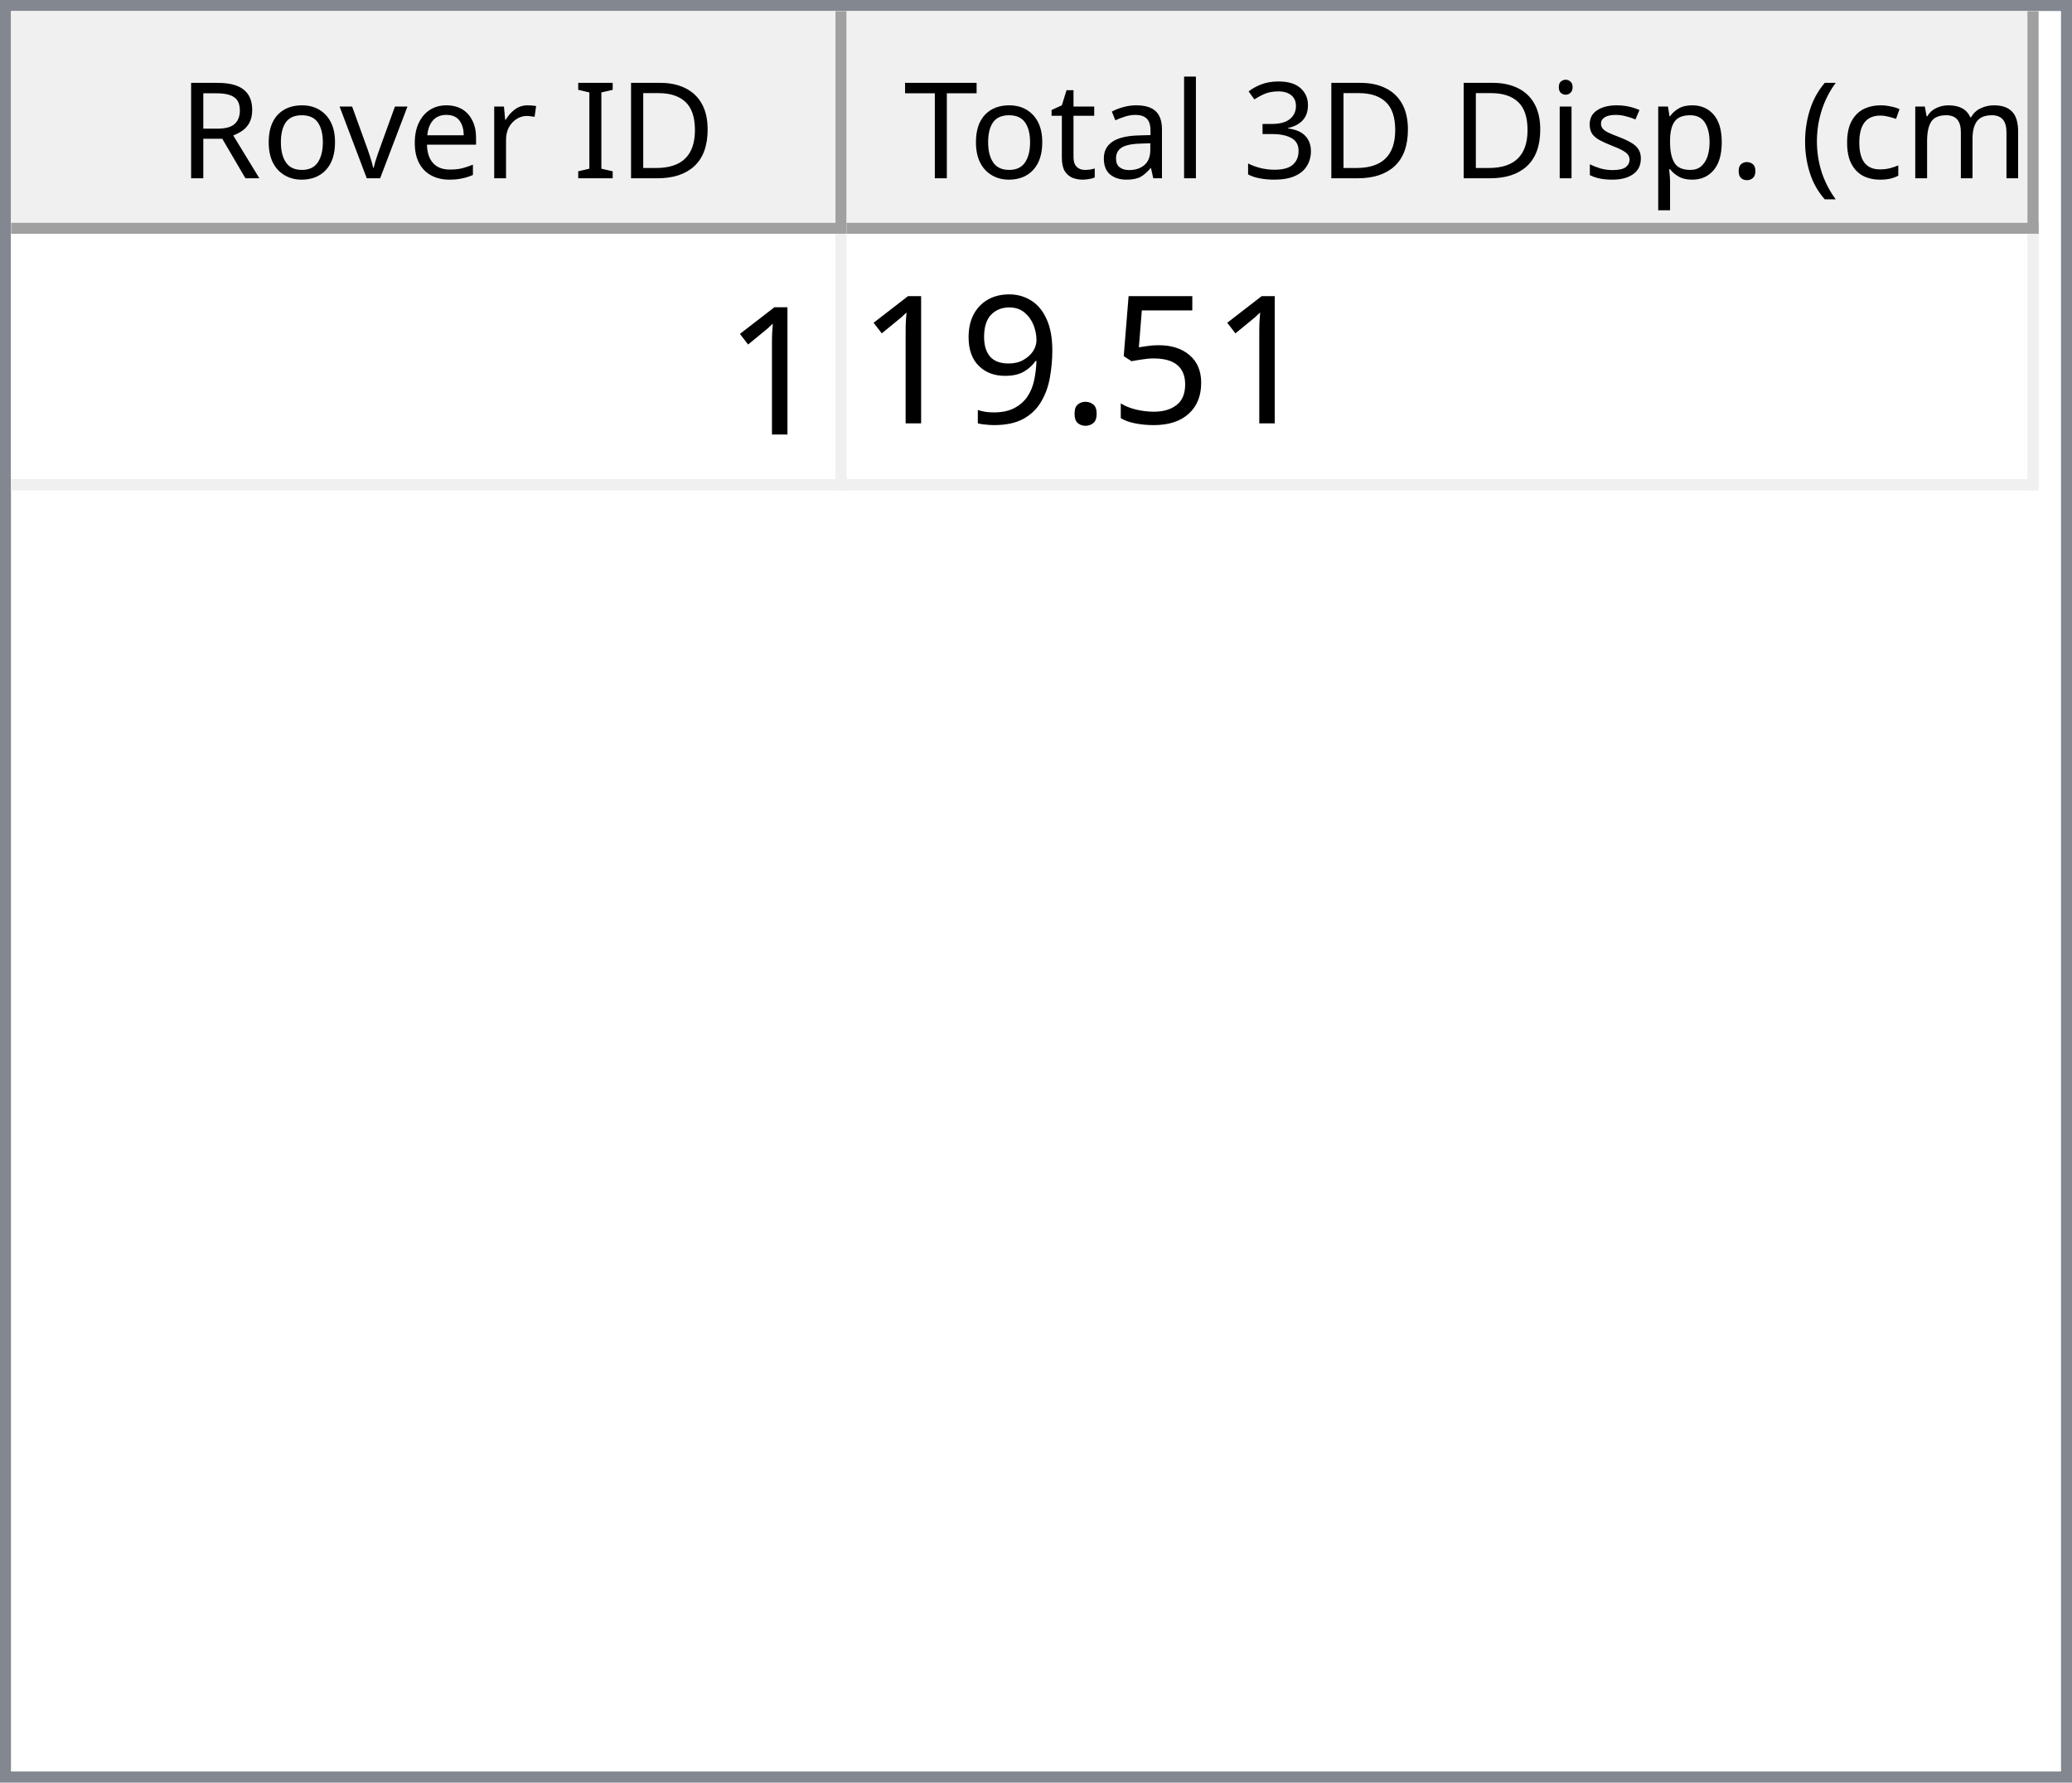
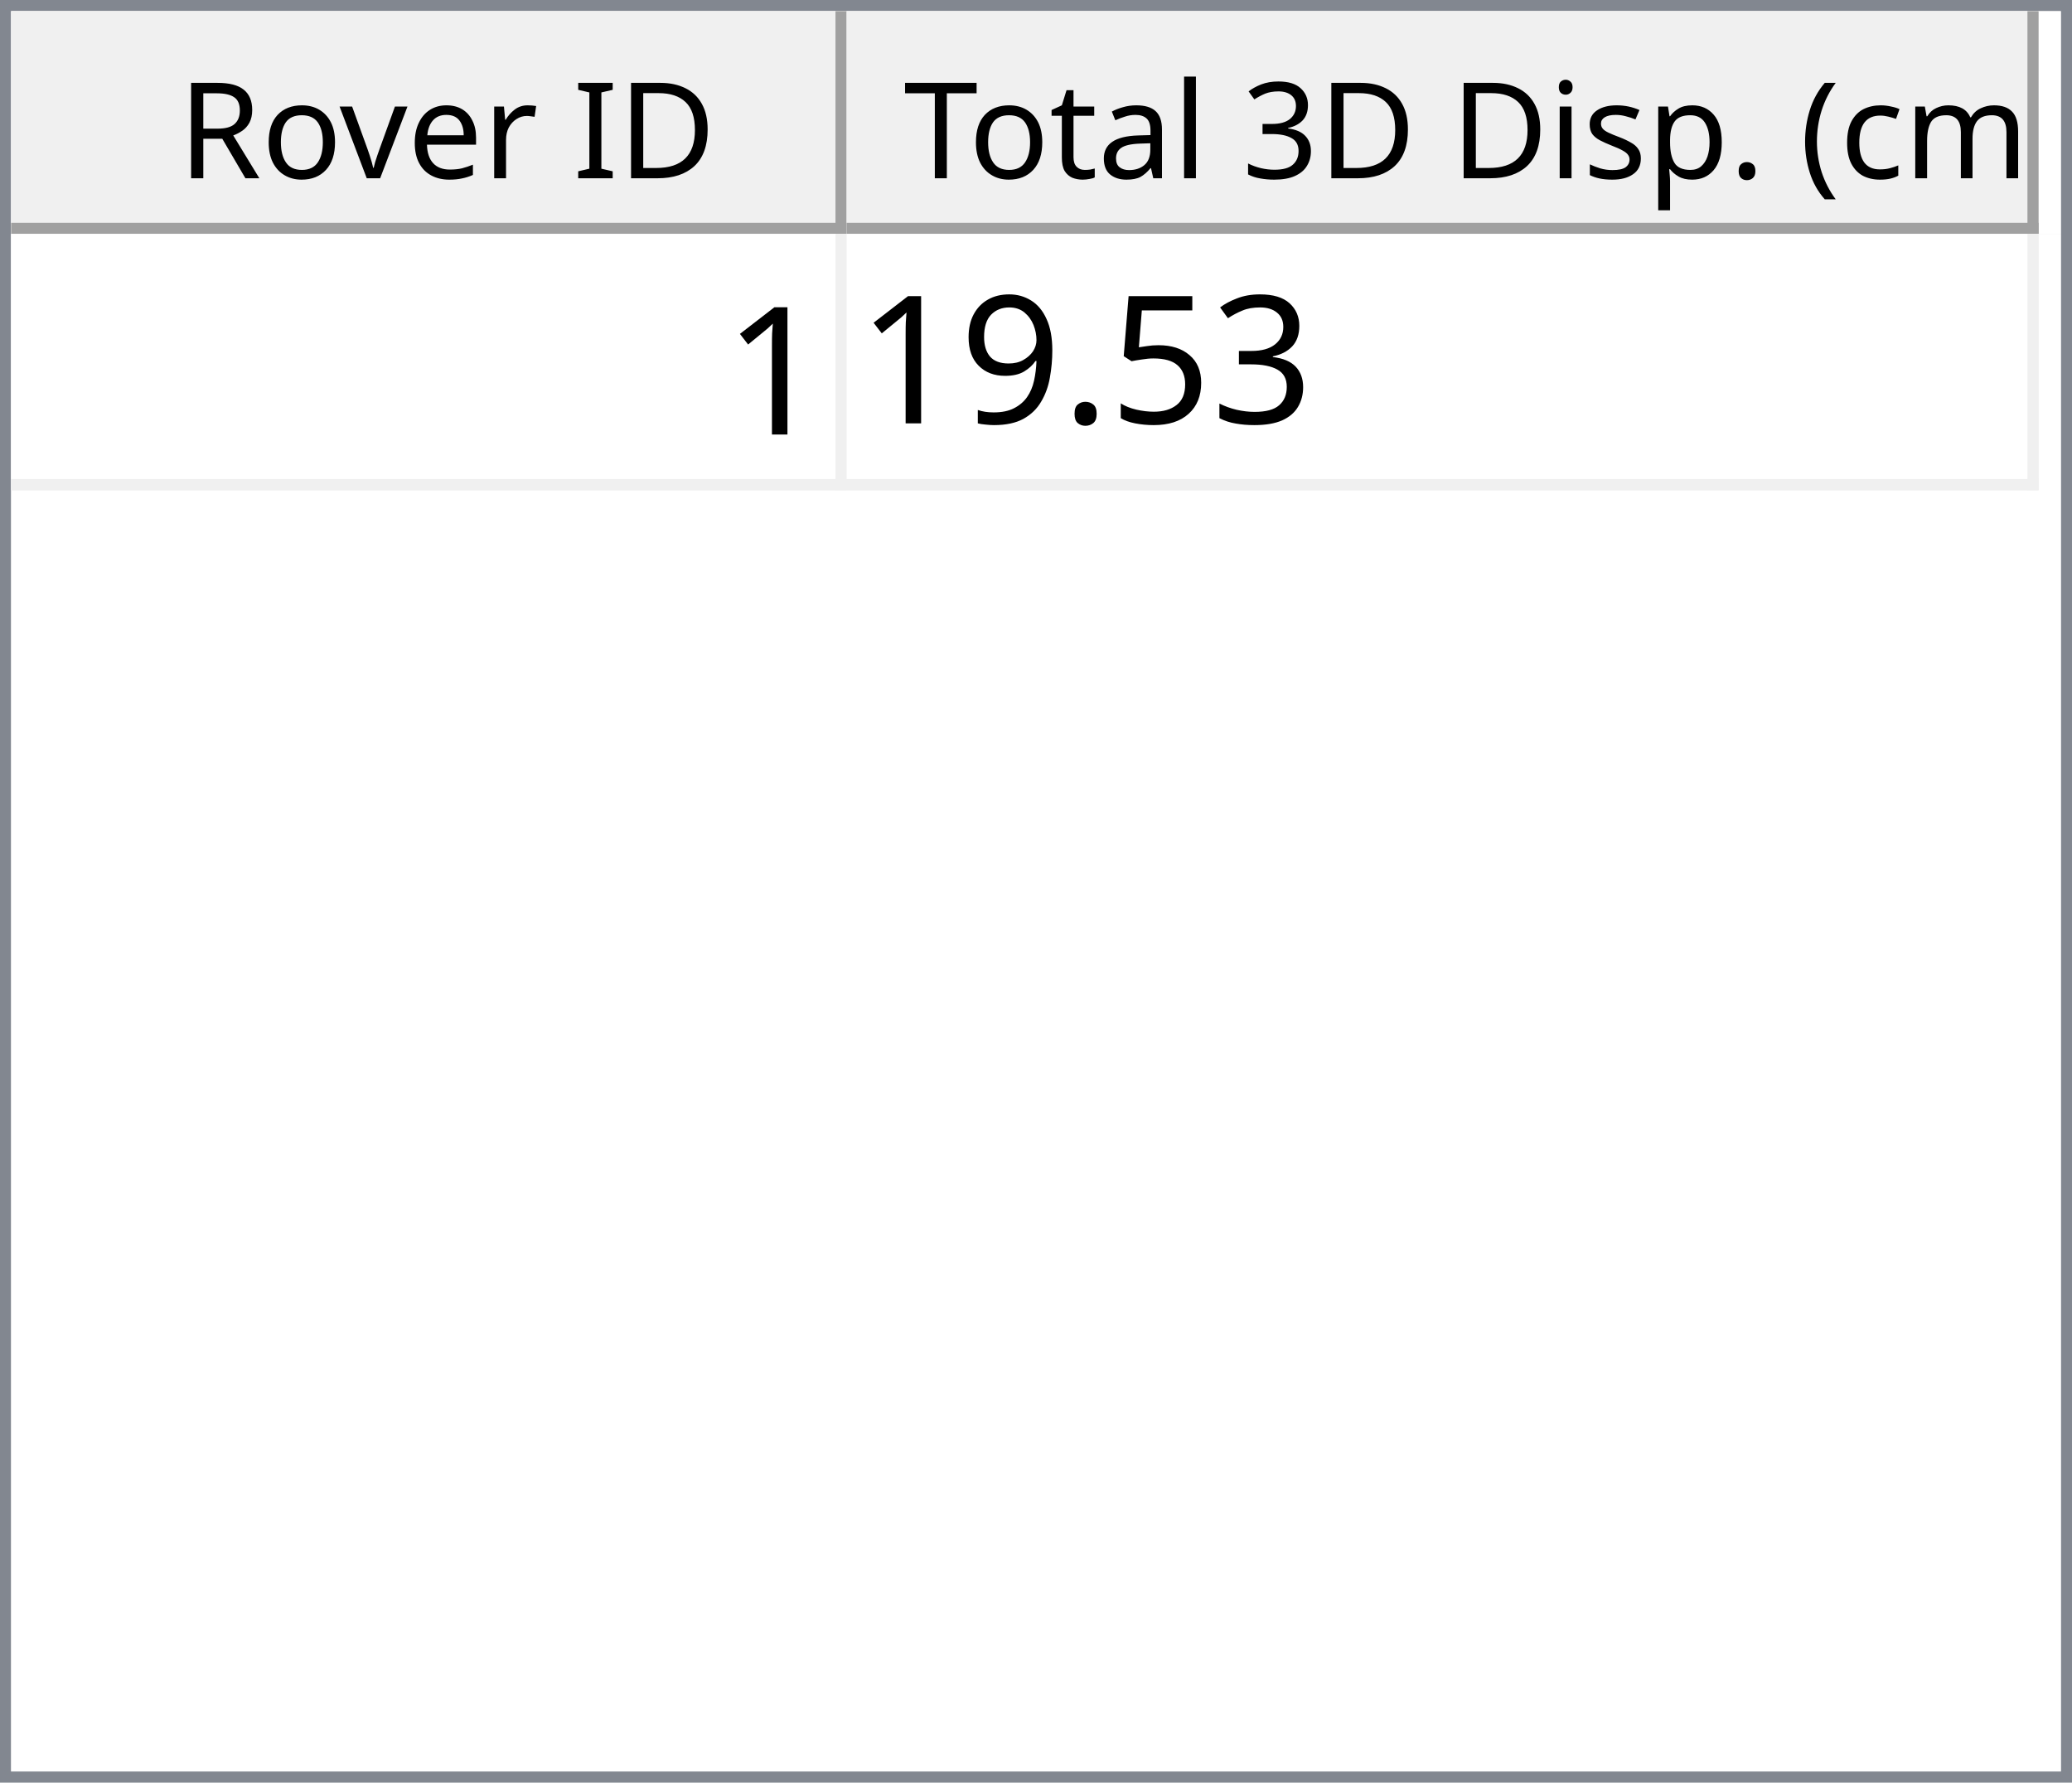
<svg xmlns="http://www.w3.org/2000/svg" style="fill-opacity:1; color-rendering:auto; color-interpolation:auto; text-rendering:auto; stroke:black; stroke-linecap:square; stroke-miterlimit:10; shape-rendering:auto; stroke-opacity:1; fill:black; stroke-dasharray:none; font-weight:normal; stroke-width:1; font-family:'Dialog'; font-style:normal; stroke-linejoin:miter; font-size:12px; stroke-dashoffset:0; image-rendering:auto;" width="186" height="160">
  <defs id="genericDefs" />
  <g>
    <defs id="defs1">
      <clipPath clipPathUnits="userSpaceOnUse" id="clipPath1">
        <path d="M0 0 L186 0 L186 160 L0 160 L0 0 Z" />
      </clipPath>
      <clipPath clipPathUnits="userSpaceOnUse" id="clipPath2">
        <path d="M0 0 L0 160 L186 160 L186 0 Z" />
      </clipPath>
      <clipPath clipPathUnits="userSpaceOnUse" id="clipPath3">
        <path d="M0 0 L0 20 L184 20 L184 0 Z" />
      </clipPath>
      <clipPath clipPathUnits="userSpaceOnUse" id="clipPath4">
        <path d="M0 0 L0 20 L75 20 L75 0 Z" />
      </clipPath>
      <clipPath clipPathUnits="userSpaceOnUse" id="clipPath5">
        <path d="M1 1 L1 19 L74 19 L74 1 Z" />
      </clipPath>
      <clipPath clipPathUnits="userSpaceOnUse" id="clipPath6">
        <path d="M0 0 L0 18 L73 18 L73 0 Z" />
      </clipPath>
      <clipPath clipPathUnits="userSpaceOnUse" id="clipPath7">
        <path d="M-0.5 -0.5 L-0.5 19.5 L74.5 19.5 L74.5 -0.5 Z" />
      </clipPath>
      <clipPath clipPathUnits="userSpaceOnUse" id="clipPath8">
        <path d="M0 0 L0 20 L107 20 L107 0 Z" />
      </clipPath>
      <clipPath clipPathUnits="userSpaceOnUse" id="clipPath9">
        <path d="M1 1 L1 19 L106 19 L106 1 Z" />
      </clipPath>
      <clipPath clipPathUnits="userSpaceOnUse" id="clipPath10">
        <path d="M0 0 L0 18 L105 18 L105 0 Z" />
      </clipPath>
      <clipPath clipPathUnits="userSpaceOnUse" id="clipPath11">
        <path d="M-0.5 -0.5 L-0.5 19.5 L106.5 19.5 L106.5 -0.5 Z" />
      </clipPath>
      <clipPath clipPathUnits="userSpaceOnUse" id="clipPath12">
        <path d="M0 0 L0 138 L184 138 L184 0 Z" />
      </clipPath>
      <clipPath clipPathUnits="userSpaceOnUse" id="clipPath13">
        <path d="M0 0 L0 23 L182 23 L182 0 Z" />
      </clipPath>
      <clipPath clipPathUnits="userSpaceOnUse" id="clipPath14">
        <path d="M-0.5 -0.5 L-0.5 22.5 L181.5 22.5 L181.5 -0.5 Z" />
      </clipPath>
      <clipPath clipPathUnits="userSpaceOnUse" id="clipPath15">
        <path d="M0 0 L0 22 L74 22 L74 0 Z" />
      </clipPath>
      <clipPath clipPathUnits="userSpaceOnUse" id="clipPath16">
        <path d="M0 0 L0 22 L106 22 L106 0 Z" />
      </clipPath>
      <font horiz-adv-x="64.551" id="font1">
        <font-face ascent="107.91" descent="25.098" units-per-em="100" style="font-style:normal; font-family:Segoe UI; font-weight:normal;" />
        <missing-glyph horiz-adv-x="64.551" d="M8.109 0 L8.109 68.266 L56.453 68.266 L56.453 0 L8.109 0 ZM15.328 7.234 L49.219 7.234 L49.219 61.031 L15.328 61.031 L15.328 7.234 Z" />
        <glyph unicode="D" horiz-adv-x="70.117" d="M9.188 0 L9.188 70.016 L28.516 70.016 Q65.531 70.016 65.531 35.891 Q65.531 19.672 55.25 9.836 Q44.969 0 27.734 0 L9.188 0 ZM17.391 62.594 L17.391 7.422 L27.828 7.422 Q41.609 7.422 49.273 14.797 Q56.938 22.172 56.938 35.688 Q56.938 62.594 28.328 62.594 L17.391 62.594 Z" />
        <glyph unicode="I" horiz-adv-x="26.611" d="M17.391 0 L9.188 0 L9.188 70.016 L17.391 70.016 L17.391 0 Z" />
        <glyph unicode=" " horiz-adv-x="27.393" d="" />
        <glyph unicode="r" horiz-adv-x="34.766" d="M34.188 41.891 Q32.078 43.5 28.125 43.5 Q23 43.5 19.555 38.672 Q16.109 33.844 16.109 25.484 L16.109 0 L8.109 0 L8.109 50 L16.109 50 L16.109 39.703 L16.312 39.703 Q18.016 44.969 21.531 47.922 Q25.047 50.875 29.391 50.875 Q32.516 50.875 34.188 50.203 L34.188 41.891 Z" />
        <glyph unicode="e" horiz-adv-x="52.295" d="M48.297 23 L12.984 23 Q13.188 14.656 17.484 10.109 Q21.781 5.562 29.297 5.562 Q37.75 5.562 44.828 11.141 L44.828 3.609 Q38.234 -1.172 27.391 -1.172 Q16.797 -1.172 10.742 5.641 Q4.688 12.453 4.688 24.812 Q4.688 36.469 11.305 43.82 Q17.922 51.172 27.734 51.172 Q37.547 51.172 42.922 44.828 Q48.297 38.484 48.297 27.203 L48.297 23 ZM40.094 29.781 Q40.047 36.719 36.75 40.578 Q33.453 44.438 27.594 44.438 Q21.922 44.438 17.969 40.383 Q14.016 36.328 13.094 29.781 L40.094 29.781 Z" />
        <glyph unicode="v" horiz-adv-x="47.9" d="M47.406 50 L27.484 0 L19.625 0 L0.688 50 L9.469 50 L22.172 13.672 Q23.578 9.672 23.922 6.688 L24.125 6.688 Q24.609 10.453 25.688 13.484 L38.969 50 L47.406 50 Z" />
        <glyph unicode="o" horiz-adv-x="58.594" d="M29 -1.172 Q17.922 -1.172 11.305 5.836 Q4.688 12.844 4.688 24.422 Q4.688 37.016 11.57 44.094 Q18.453 51.172 30.172 51.172 Q41.359 51.172 47.633 44.289 Q53.906 37.406 53.906 25.203 Q53.906 13.234 47.141 6.031 Q40.375 -1.172 29 -1.172 ZM29.594 44.438 Q21.875 44.438 17.383 39.188 Q12.891 33.938 12.891 24.703 Q12.891 15.828 17.43 10.695 Q21.969 5.562 29.594 5.562 Q37.359 5.562 41.531 10.594 Q45.703 15.625 45.703 24.906 Q45.703 34.281 41.531 39.359 Q37.359 44.438 29.594 44.438 Z" />
        <glyph unicode="R" horiz-adv-x="59.814" d="M59.375 0 L49.609 0 L37.891 19.625 Q36.281 22.359 34.766 24.289 Q33.25 26.219 31.664 27.438 Q30.078 28.656 28.25 29.219 Q26.422 29.781 24.125 29.781 L17.391 29.781 L17.391 0 L9.188 0 L9.188 70.016 L30.078 70.016 Q34.672 70.016 38.555 68.867 Q42.438 67.719 45.289 65.375 Q48.141 63.031 49.758 59.547 Q51.375 56.062 51.375 51.375 Q51.375 47.703 50.273 44.656 Q49.172 41.609 47.148 39.211 Q45.125 36.812 42.266 35.133 Q39.406 33.453 35.844 32.516 L35.844 32.328 Q37.594 31.547 38.891 30.547 Q40.188 29.547 41.359 28.18 Q42.531 26.812 43.68 25.078 Q44.828 23.344 46.234 21.047 L59.375 0 ZM17.391 62.594 L17.391 37.203 L28.516 37.203 Q31.594 37.203 34.203 38.133 Q36.812 39.062 38.719 40.797 Q40.625 42.531 41.703 45.047 Q42.781 47.562 42.781 50.688 Q42.781 56.297 39.141 59.445 Q35.5 62.594 28.609 62.594 L17.391 62.594 Z" />
        <glyph unicode=")" horiz-adv-x="30.176" d="M8.297 -15.922 L1.172 -15.922 Q16.406 2.344 16.406 26.812 Q16.406 51.469 1.078 70.016 L8.297 70.016 Q23.531 52.156 23.531 26.703 Q23.531 1.375 8.297 -15.922 Z" />
        <glyph unicode="m" horiz-adv-x="86.133" d="M79.109 0 L71.094 0 L71.094 28.719 Q71.094 37.016 68.531 40.727 Q65.969 44.438 59.906 44.438 Q54.781 44.438 51.195 39.75 Q47.609 35.062 47.609 28.516 L47.609 0 L39.594 0 L39.594 29.688 Q39.594 44.438 28.219 44.438 Q22.953 44.438 19.531 40.016 Q16.109 35.594 16.109 28.516 L16.109 0 L8.109 0 L8.109 50 L16.109 50 L16.109 42.094 L16.312 42.094 Q21.625 51.172 31.844 51.172 Q36.969 51.172 40.773 48.312 Q44.578 45.453 46 40.828 Q51.562 51.172 62.594 51.172 Q79.109 51.172 79.109 30.812 L79.109 0 Z" />
        <glyph unicode="c" horiz-adv-x="46.191" d="M42.188 2.297 Q36.422 -1.172 28.516 -1.172 Q17.828 -1.172 11.258 5.789 Q4.688 12.75 4.688 23.828 Q4.688 36.188 11.766 43.68 Q18.844 51.172 30.672 51.172 Q37.25 51.172 42.281 48.734 L42.281 40.531 Q36.719 44.438 30.375 44.438 Q22.703 44.438 17.797 38.945 Q12.891 33.453 12.891 24.516 Q12.891 15.719 17.508 10.641 Q22.125 5.562 29.891 5.562 Q36.422 5.562 42.188 9.906 L42.188 2.297 Z" />
        <glyph unicode="(" horiz-adv-x="30.176" d="M29.109 -15.922 L21.969 -15.922 Q6.844 1.375 6.844 26.703 Q6.844 52.156 21.969 70.016 L29.203 70.016 Q13.875 51.469 13.875 26.812 Q13.875 2.344 29.109 -15.922 Z" />
        <glyph unicode="." horiz-adv-x="21.68" d="M10.891 -1.078 Q8.641 -1.078 7.055 0.539 Q5.469 2.156 5.469 4.391 Q5.469 6.641 7.055 8.273 Q8.641 9.906 10.891 9.906 Q13.188 9.906 14.797 8.273 Q16.406 6.641 16.406 4.391 Q16.406 2.156 14.797 0.539 Q13.188 -1.078 10.891 -1.078 Z" />
        <glyph unicode="p" horiz-adv-x="58.789" d="M16.312 7.234 L16.109 7.234 L16.109 -23 L8.109 -23 L8.109 50 L16.109 50 L16.109 41.219 L16.312 41.219 Q22.219 51.172 33.594 51.172 Q43.266 51.172 48.688 44.461 Q54.109 37.75 54.109 26.469 Q54.109 13.922 48 6.375 Q41.891 -1.172 31.297 -1.172 Q21.578 -1.172 16.312 7.234 ZM16.109 27.391 L16.109 20.406 Q16.109 14.203 20.141 9.883 Q24.172 5.562 30.375 5.562 Q37.641 5.562 41.773 11.133 Q45.906 16.703 45.906 26.609 Q45.906 34.969 42.047 39.703 Q38.188 44.438 31.594 44.438 Q24.609 44.438 20.359 39.578 Q16.109 34.719 16.109 27.391 Z" />
        <glyph unicode="s" horiz-adv-x="42.432" d="M5.078 1.812 L5.078 10.406 Q11.625 5.562 19.484 5.562 Q30.031 5.562 30.031 12.594 Q30.031 14.594 29.125 15.992 Q28.219 17.391 26.68 18.461 Q25.141 19.531 23.07 20.383 Q21 21.234 18.609 22.172 Q15.281 23.484 12.766 24.828 Q10.25 26.172 8.57 27.859 Q6.891 29.547 6.031 31.695 Q5.172 33.844 5.172 36.719 Q5.172 40.234 6.789 42.945 Q8.406 45.656 11.086 47.484 Q13.766 49.312 17.211 50.242 Q20.656 51.172 24.312 51.172 Q30.812 51.172 35.938 48.922 L35.938 40.828 Q30.422 44.438 23.25 44.438 Q21 44.438 19.195 43.922 Q17.391 43.406 16.094 42.477 Q14.797 41.547 14.086 40.258 Q13.375 38.969 13.375 37.406 Q13.375 35.453 14.086 34.133 Q14.797 32.812 16.164 31.789 Q17.531 30.766 19.484 29.938 Q21.438 29.109 23.922 28.125 Q27.25 26.859 29.883 25.516 Q32.516 24.172 34.375 22.484 Q36.234 20.797 37.234 18.602 Q38.234 16.406 38.234 13.375 Q38.234 9.672 36.602 6.938 Q34.969 4.203 32.234 2.398 Q29.5 0.594 25.93 -0.289 Q22.359 -1.172 18.453 -1.172 Q10.75 -1.172 5.078 1.812 Z" />
        <glyph unicode="i" horiz-adv-x="24.219" d="M12.203 62.703 Q10.062 62.703 8.547 64.164 Q7.031 65.625 7.031 67.875 Q7.031 70.125 8.547 71.609 Q10.062 73.094 12.203 73.094 Q14.406 73.094 15.945 71.609 Q17.484 70.125 17.484 67.875 Q17.484 65.719 15.945 64.211 Q14.406 62.703 12.203 62.703 ZM16.109 0 L8.109 0 L8.109 50 L16.109 50 L16.109 0 Z" />
        <glyph unicode="3" horiz-adv-x="53.906" d="M46.531 19.828 Q46.531 15.094 44.75 11.211 Q42.969 7.328 39.719 4.57 Q36.469 1.812 31.93 0.297 Q27.391 -1.219 21.922 -1.219 Q11.922 -1.219 6 2.594 L6 11.188 Q13.094 5.609 22.219 5.609 Q25.875 5.609 28.828 6.539 Q31.781 7.469 33.906 9.227 Q36.031 10.984 37.18 13.477 Q38.328 15.969 38.328 19.094 Q38.328 32.812 18.797 32.812 L12.984 32.812 L12.984 39.594 L18.5 39.594 Q35.797 39.594 35.797 52.484 Q35.797 64.406 22.609 64.406 Q15.188 64.406 8.688 59.422 L8.688 67.188 Q15.375 71.188 24.609 71.188 Q29 71.188 32.57 69.969 Q36.141 68.75 38.68 66.555 Q41.219 64.359 42.609 61.281 Q44 58.203 44 54.5 Q44 40.672 30.031 36.719 L30.031 36.531 Q33.594 36.141 36.625 34.797 Q39.656 33.453 41.852 31.305 Q44.047 29.156 45.289 26.25 Q46.531 23.344 46.531 19.828 Z" />
        <glyph unicode="l" horiz-adv-x="24.219" d="M16.109 0 L8.109 0 L8.109 74.031 L16.109 74.031 L16.109 0 Z" />
        <glyph unicode="a" horiz-adv-x="50.879" d="M43.891 0 L35.891 0 L35.891 7.812 L35.688 7.812 Q30.469 -1.172 20.312 -1.172 Q12.844 -1.172 8.617 2.781 Q4.391 6.734 4.391 13.281 Q4.391 27.297 20.906 29.594 L35.891 31.688 Q35.891 44.438 25.594 44.438 Q16.547 44.438 9.281 38.281 L9.281 46.484 Q16.656 51.172 26.266 51.172 Q43.891 51.172 43.891 32.516 L43.891 0 ZM35.891 25.297 L23.828 23.641 Q18.266 22.859 15.43 20.875 Q12.594 18.891 12.594 13.875 Q12.594 10.203 15.211 7.883 Q17.828 5.562 22.172 5.562 Q28.125 5.562 32.008 9.742 Q35.891 13.922 35.891 20.312 L35.891 25.297 Z" />
        <glyph unicode="t" horiz-adv-x="33.887" d="M31.297 0.484 Q28.469 -1.078 23.828 -1.078 Q10.688 -1.078 10.688 13.578 L10.688 43.172 L2.094 43.172 L2.094 50 L10.688 50 L10.688 62.203 L18.703 64.797 L18.703 50 L31.297 50 L31.297 43.172 L18.703 43.172 L18.703 14.984 Q18.703 9.969 20.414 7.82 Q22.125 5.672 26.078 5.672 Q29.109 5.672 31.297 7.328 L31.297 0.484 Z" />
        <glyph unicode="T" horiz-adv-x="52.393" d="M50.594 62.594 L30.375 62.594 L30.375 0 L22.172 0 L22.172 62.594 L2 62.594 L2 70.016 L50.594 70.016 L50.594 62.594 Z" />
      </font>
      <font horiz-adv-x="75.0" id="font2">
        <font-face ascent="100.537" descent="21.973" units-per-em="100" style="font-style:normal; font-family:sans-serif; font-weight:normal;" />
        <missing-glyph horiz-adv-x="75.0" d="M12.5 0 L12.5 62.5 L62.5 62.5 L62.5 0 L12.5 0 ZM14.062 1.562 L60.938 1.562 L60.938 60.938 L14.062 60.938 L14.062 1.562 Z" />
        <glyph unicode="1" horiz-adv-x="55.615" d="M37.25 0 L28.469 0 L28.469 56 Q25.297 52.984 20.141 49.953 Q14.984 46.922 10.891 45.406 L10.891 53.906 Q18.266 57.375 23.781 62.305 Q29.297 67.234 31.594 71.875 L37.25 71.875 L37.25 0 Z" />
+         <glyph unicode="3" horiz-adv-x="55.615" d="M4.203 18.891 L12.984 20.062 Q14.5 12.594 18.141 9.297 Q21.781 6 27 6 Q33.203 6 37.477 10.297 Q41.75 14.594 41.75 20.953 Q41.75 27 37.797 30.93 Q33.844 34.859 27.734 34.859 Q25.25 34.859 21.531 33.891 L22.516 41.609 Q23.391 41.5 23.922 41.5 Q29.547 41.5 34.039 44.43 Q38.531 47.359 38.531 53.469 Q38.531 58.297 35.258 61.477 Q31.984 64.656 26.812 64.656 Q21.688 64.656 18.266 61.43 Q14.844 58.203 13.875 51.766 L5.078 53.328 Q6.688 62.156 12.398 67.016 Q18.109 71.875 26.609 71.875 Q32.469 71.875 37.398 69.359 Q42.328 66.844 44.945 62.5 Q47.562 58.156 47.562 53.266 Q47.562 48.641 45.07 44.828 Q42.578 41.016 37.703 38.766 Q44.047 37.312 47.562 32.695 Q51.078 28.078 51.078 21.141 Q51.078 11.766 44.242 5.25 Q37.406 -1.266 26.953 -1.266 Q17.531 -1.266 11.305 4.352 Q5.078 9.969 4.203 18.891 Z" />
        <glyph unicode="5" horiz-adv-x="55.615" d="M4.156 18.75 L13.375 19.531 Q14.406 12.797 18.141 9.398 Q21.875 6 27.156 6 Q33.5 6 37.891 10.789 Q42.281 15.578 42.281 23.484 Q42.281 31 38.062 35.352 Q33.844 39.703 27 39.703 Q22.75 39.703 19.336 37.773 Q15.922 35.844 13.969 32.766 L5.719 33.844 L12.641 70.609 L48.25 70.609 L48.25 62.203 L19.672 62.203 L15.828 42.969 Q22.266 47.469 29.344 47.469 Q38.719 47.469 45.164 40.969 Q51.609 34.469 51.609 24.266 Q51.609 14.547 45.953 7.469 Q39.062 -1.219 27.156 -1.219 Q17.391 -1.219 11.211 4.25 Q5.031 9.719 4.156 18.75 Z" />
        <glyph unicode="." horiz-adv-x="27.783" d="M9.078 0 L9.078 10.016 L19.094 10.016 L19.094 0 L9.078 0 Z" />
        <glyph unicode="9" horiz-adv-x="55.615" d="M5.469 16.547 L13.922 17.328 Q14.984 11.375 18.016 8.688 Q21.047 6 25.781 6 Q29.828 6 32.883 7.859 Q35.938 9.719 37.891 12.82 Q39.844 15.922 41.164 21.195 Q42.484 26.469 42.484 31.938 Q42.484 32.516 42.438 33.688 Q39.797 29.5 35.234 26.883 Q30.672 24.266 25.344 24.266 Q16.453 24.266 10.305 30.711 Q4.156 37.156 4.156 47.703 Q4.156 58.594 10.578 65.234 Q17 71.875 26.656 71.875 Q33.641 71.875 39.43 68.117 Q45.219 64.359 48.219 57.398 Q51.219 50.438 51.219 37.25 Q51.219 23.531 48.242 15.406 Q45.266 7.281 39.383 3.031 Q33.5 -1.219 25.594 -1.219 Q17.188 -1.219 11.867 3.445 Q6.547 8.109 5.469 16.547 ZM41.453 48.141 Q41.453 55.719 37.43 60.156 Q33.406 64.594 27.734 64.594 Q21.875 64.594 17.531 59.812 Q13.188 55.031 13.188 47.406 Q13.188 40.578 17.312 36.305 Q21.438 32.031 27.484 32.031 Q33.594 32.031 37.523 36.305 Q41.453 40.578 41.453 48.141 Z" />
      </font>
    </defs>
    <g style="fill:white; stroke:white;">
      <rect x="0" y="0" width="186" style="clip-path:url(#clipPath1); stroke:none;" height="160" />
    </g>
    <g style="fill:white; text-rendering:optimizeSpeed; color-rendering:optimizeSpeed; image-rendering:optimizeSpeed; shape-rendering:crispEdges; stroke:white; color-interpolation:sRGB;">
      <rect x="0" width="186" height="160" y="0" style="stroke:none;" />
      <path style="stroke:none;" d="M0 160 L186 160 L186 0 L0 0 Z" />
    </g>
    <g style="fill:rgb(240,240,240); font-family:'Segoe UI'; stroke:rgb(240,240,240);">
      <rect x="0" y="0" width="186" style="clip-path:url(#clipPath2); stroke:none;" height="160" />
    </g>
    <g style="fill:rgb(130,135,144); font-family:'Segoe UI'; stroke:rgb(130,135,144);">
      <path d="M0 0 L186 0 L186 160 L0 160 L0 0 ZM1 1 L185 1 L185 159 L1 159 L1 1 Z" style="fill-rule:evenodd; clip-path:url(#clipPath2); stroke:none;" />
    </g>
    <g style="fill:white; font-family:'Segoe UI'; stroke:white;" transform="translate(1,1)">
      <rect x="0" y="0" width="184" style="clip-path:url(#clipPath3); stroke:none;" height="20" />
    </g>
    <g style="fill:rgb(240,240,240); font-family:'Segoe UI'; stroke:rgb(240,240,240);" transform="translate(1,1)">
      <rect x="0" y="0" width="75" style="clip-path:url(#clipPath4); stroke:none;" height="20" />
    </g>
    <g style="font-family:'Segoe UI';" transform="translate(2,2)">
      <text x="14" xml:space="preserve" y="14" style="clip-path:url(#clipPath6); stroke:none;">Rover ID</text>
    </g>
    <g style="fill:rgb(160,160,160); font-family:'Segoe UI'; stroke:rgb(160,160,160); stroke-linejoin:bevel;" transform="translate(1.5,1.5)">
      <line x1="74" x2="74" y1="0" style="fill:none; clip-path:url(#clipPath7);" y2="19" />
    </g>
    <g style="fill:rgb(160,160,160); font-family:'Segoe UI'; stroke:rgb(160,160,160); stroke-linejoin:bevel;" transform="matrix(1,0,0,1,1,1) translate(0.5,0.5)">
      <line x1="0" x2="74" y1="19" style="fill:none; clip-path:url(#clipPath7);" y2="19" />
    </g>
    <g style="fill:rgb(240,240,240); font-family:'Segoe UI'; stroke:rgb(240,240,240);" transform="translate(76,1)">
      <rect x="0" y="0" width="107" style="clip-path:url(#clipPath8); stroke:none;" height="20" />
    </g>
    <g style="font-family:'Segoe UI';" transform="translate(77,2)">
      <text x="1" xml:space="preserve" y="14" style="clip-path:url(#clipPath10); stroke:none;"> Total 3D Disp. (cm)</text>
    </g>
    <g style="fill:rgb(160,160,160); font-family:'Segoe UI'; stroke:rgb(160,160,160); stroke-linejoin:bevel;" transform="translate(76.5,1.5)">
      <line x1="106" x2="106" y1="0" style="fill:none; clip-path:url(#clipPath11);" y2="19" />
    </g>
    <g style="fill:rgb(160,160,160); font-family:'Segoe UI'; stroke:rgb(160,160,160); stroke-linejoin:bevel;" transform="matrix(1,0,0,1,76,1) translate(0.5,0.5)">
      <line x1="0" x2="106" y1="19" style="fill:none; clip-path:url(#clipPath11);" y2="19" />
    </g>
    <g style="fill:white; font-family:'Segoe UI'; stroke:white;" transform="translate(1,21)">
      <rect x="0" y="0" width="184" style="clip-path:url(#clipPath12); stroke:none;" height="138" />
    </g>
    <g style="fill:rgb(240,240,240); font-size:16px; font-family:sans-serif; stroke:rgb(240,240,240);" transform="translate(1,21)">
      <rect x="0" y="0" width="182" style="clip-path:url(#clipPath13); stroke:none;" height="23" />
      <line transform="translate(0.5,0.5)" x1="0" x2="181" y1="22" style="clip-path:url(#clipPath14); fill:none; stroke-linejoin:bevel;" y2="22" />
    </g>
    <g transform="matrix(1,0,0,1,1,21) translate(0.5,0.5)" style="fill:rgb(240,240,240); font-size:16px; font-family:sans-serif; stroke:rgb(240,240,240); stroke-linejoin:bevel;">
      <line x1="74" x2="74" y1="0" style="fill:none; clip-path:url(#clipPath14);" y2="22" />
    </g>
    <g transform="matrix(1,0,0,1,1,21) translate(0.5,0.5)" style="fill:rgb(240,240,240); font-size:16px; font-family:sans-serif; stroke:rgb(240,240,240); stroke-linejoin:bevel;">
      <line x1="181" x2="181" y1="0" style="fill:none; clip-path:url(#clipPath14);" y2="22" />
    </g>
    <g style="fill:white; font-size:16px; font-family:sans-serif; stroke:white;" transform="matrix(1,0,0,1,1,21)">
      <rect x="0" y="0" width="74" style="clip-path:url(#clipPath15); stroke:none;" height="22" />
      <text x="64" y="18" style="fill:black; clip-path:url(#clipPath15); stroke:none;" xml:space="preserve">1</text>
    </g>
    <g style="fill:white; font-size:16px; font-family:sans-serif; stroke:white;" transform="matrix(1,0,0,1,1,21) translate(75,0)">
      <rect x="0" y="0" width="106" style="clip-path:url(#clipPath16); stroke:none;" height="22" />
-       <text x="1" y="17" style="fill:black; clip-path:url(#clipPath16); stroke:none;" xml:space="preserve">19.51</text>
+       <text x="1" y="17" style="fill:black; clip-path:url(#clipPath16); stroke:none;" xml:space="preserve">19.53</text>
    </g>
  </g>
</svg>
